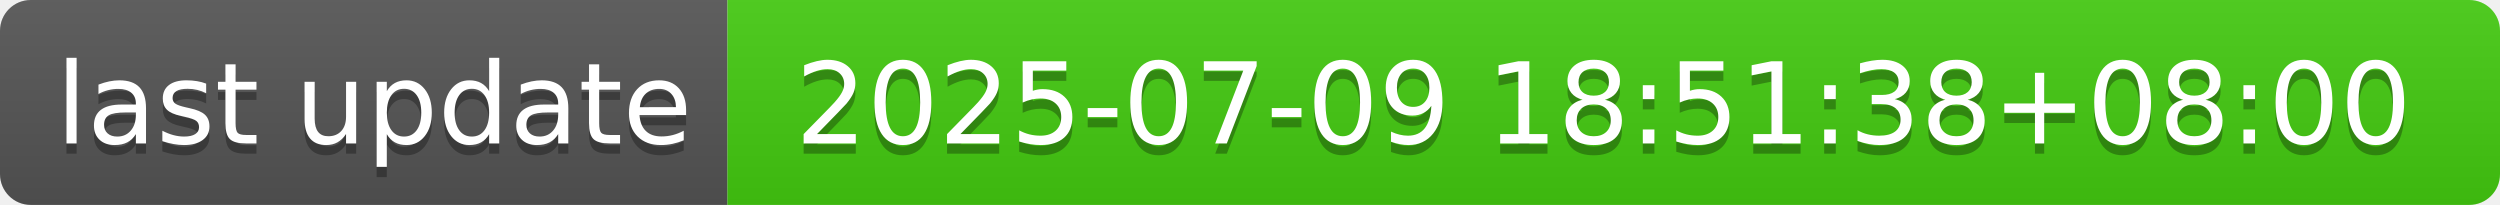
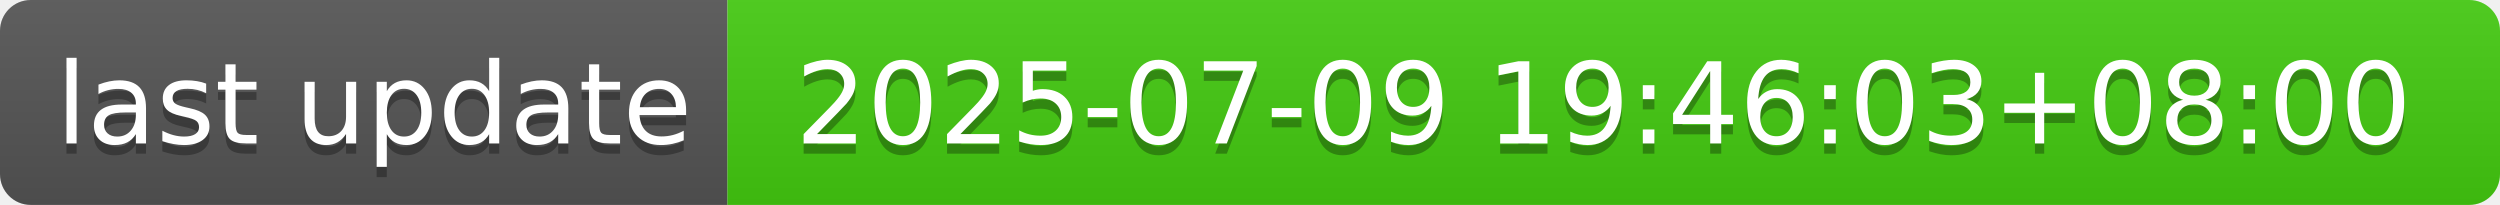
- <svg xmlns="http://www.w3.org/2000/svg" width="244" height="20" role="img" aria-label="last update: 2025-07-09 18:51:38+08:00">
+ <svg xmlns="http://www.w3.org/2000/svg" width="244" height="20" role="img" aria-label="last update: 2025-07-09 19:46:03+08:00">
  <linearGradient id="s" x2="0" y2="100%">
    <stop offset="0" stop-color="#bbb" stop-opacity=".1" />
    <stop offset="1" stop-opacity=".1" />
  </linearGradient>
  <clipPath id="r">
    <rect width="244" height="20" rx="3" fill="#fff" />
  </clipPath>
  <g clip-path="url(#r)">
    <rect width="71" height="20" fill="#555" />
    <rect x="71" width="173" height="20" fill="#4c1" />
    <rect width="244" height="20" fill="url(#s)" />
  </g>
  <g fill="#fff" text-anchor="middle" font-family="Verdana,Geneva,DejaVu Sans,sans-serif" text-rendering="geometricPrecision" font-size="110">
    <text aria-hidden="true" x="365" y="150" fill="#010101" fill-opacity=".3" transform="scale(.1)" textLength="610">last update</text>
    <text x="365" y="140" transform="scale(.1)" fill="#fff" textLength="610">last update</text>
-     <text aria-hidden="true" x="1565" y="150" fill="#010101" fill-opacity=".3" transform="scale(.1)" textLength="1630">2025-07-09 18:51:38+08:00</text>
-     <text x="1565" y="140" transform="scale(.1)" fill="#fff" textLength="1630">2025-07-09 18:51:38+08:00</text>
+     <text aria-hidden="true" x="1565" y="150" fill="#010101" fill-opacity=".3" transform="scale(.1)" textLength="1630">2025-07-09 19:46:03+08:00</text>
+     <text x="1565" y="140" transform="scale(.1)" fill="#fff" textLength="1630">2025-07-09 19:46:03+08:00</text>
  </g>
</svg>
